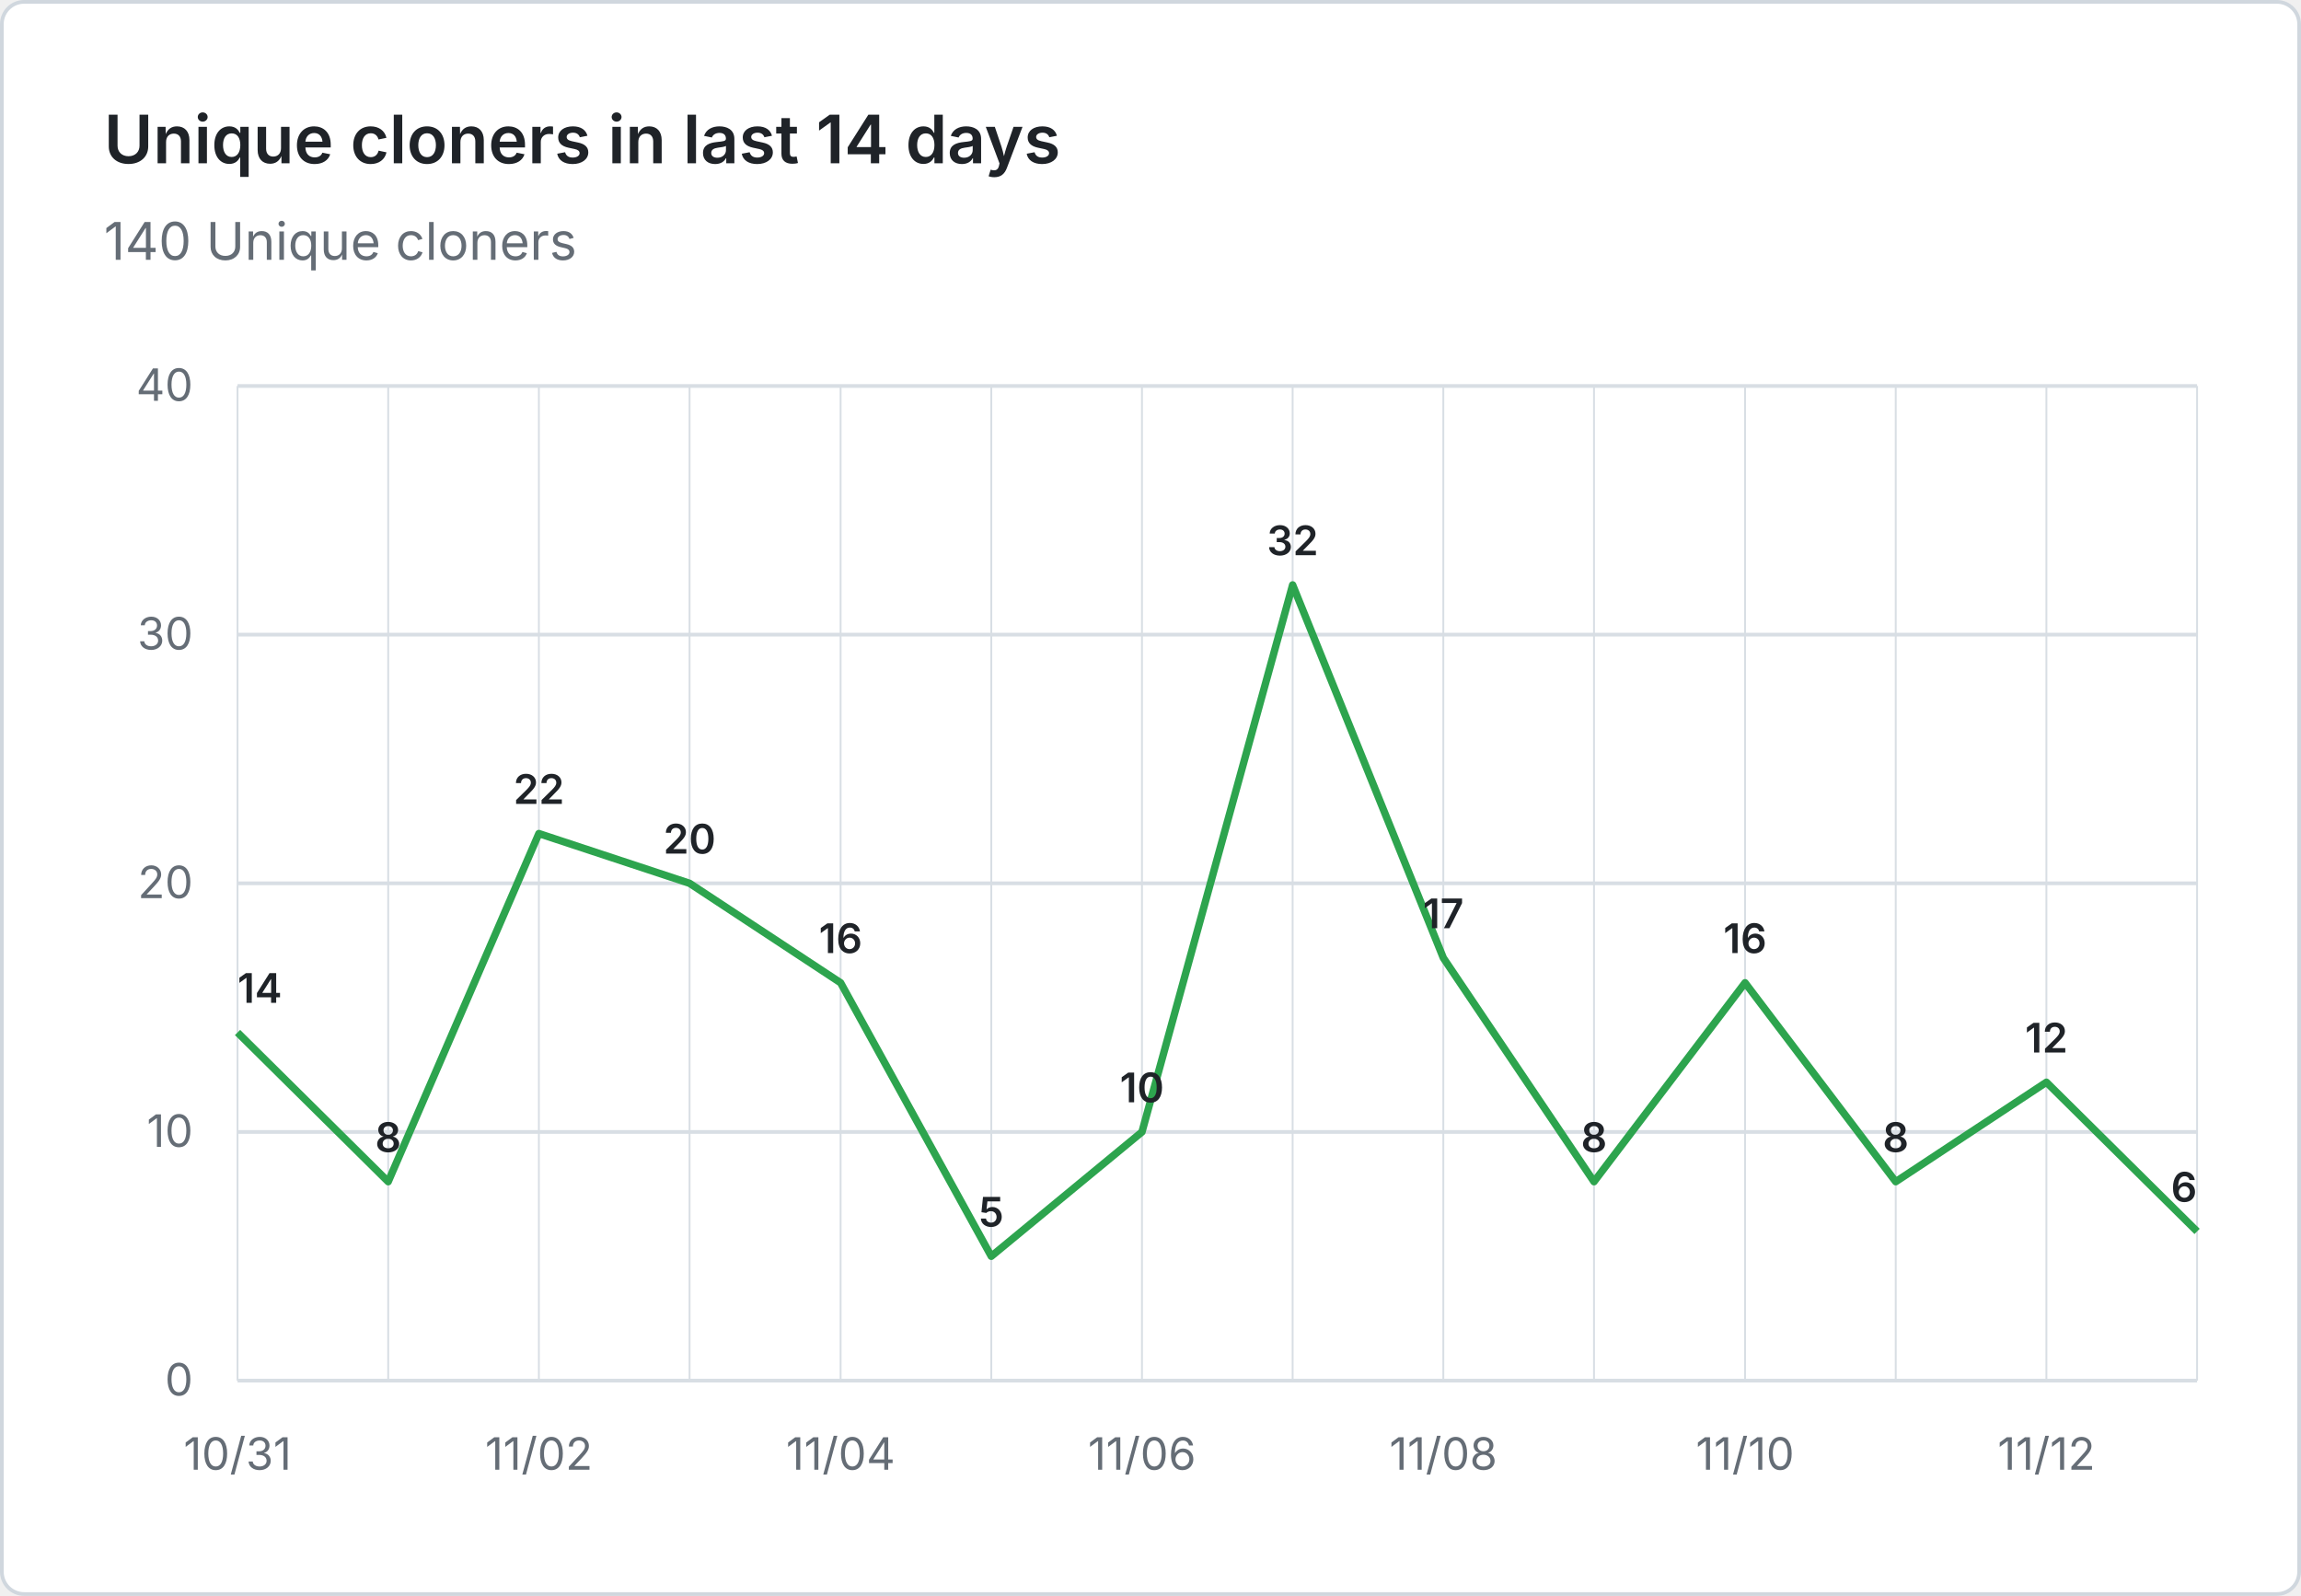
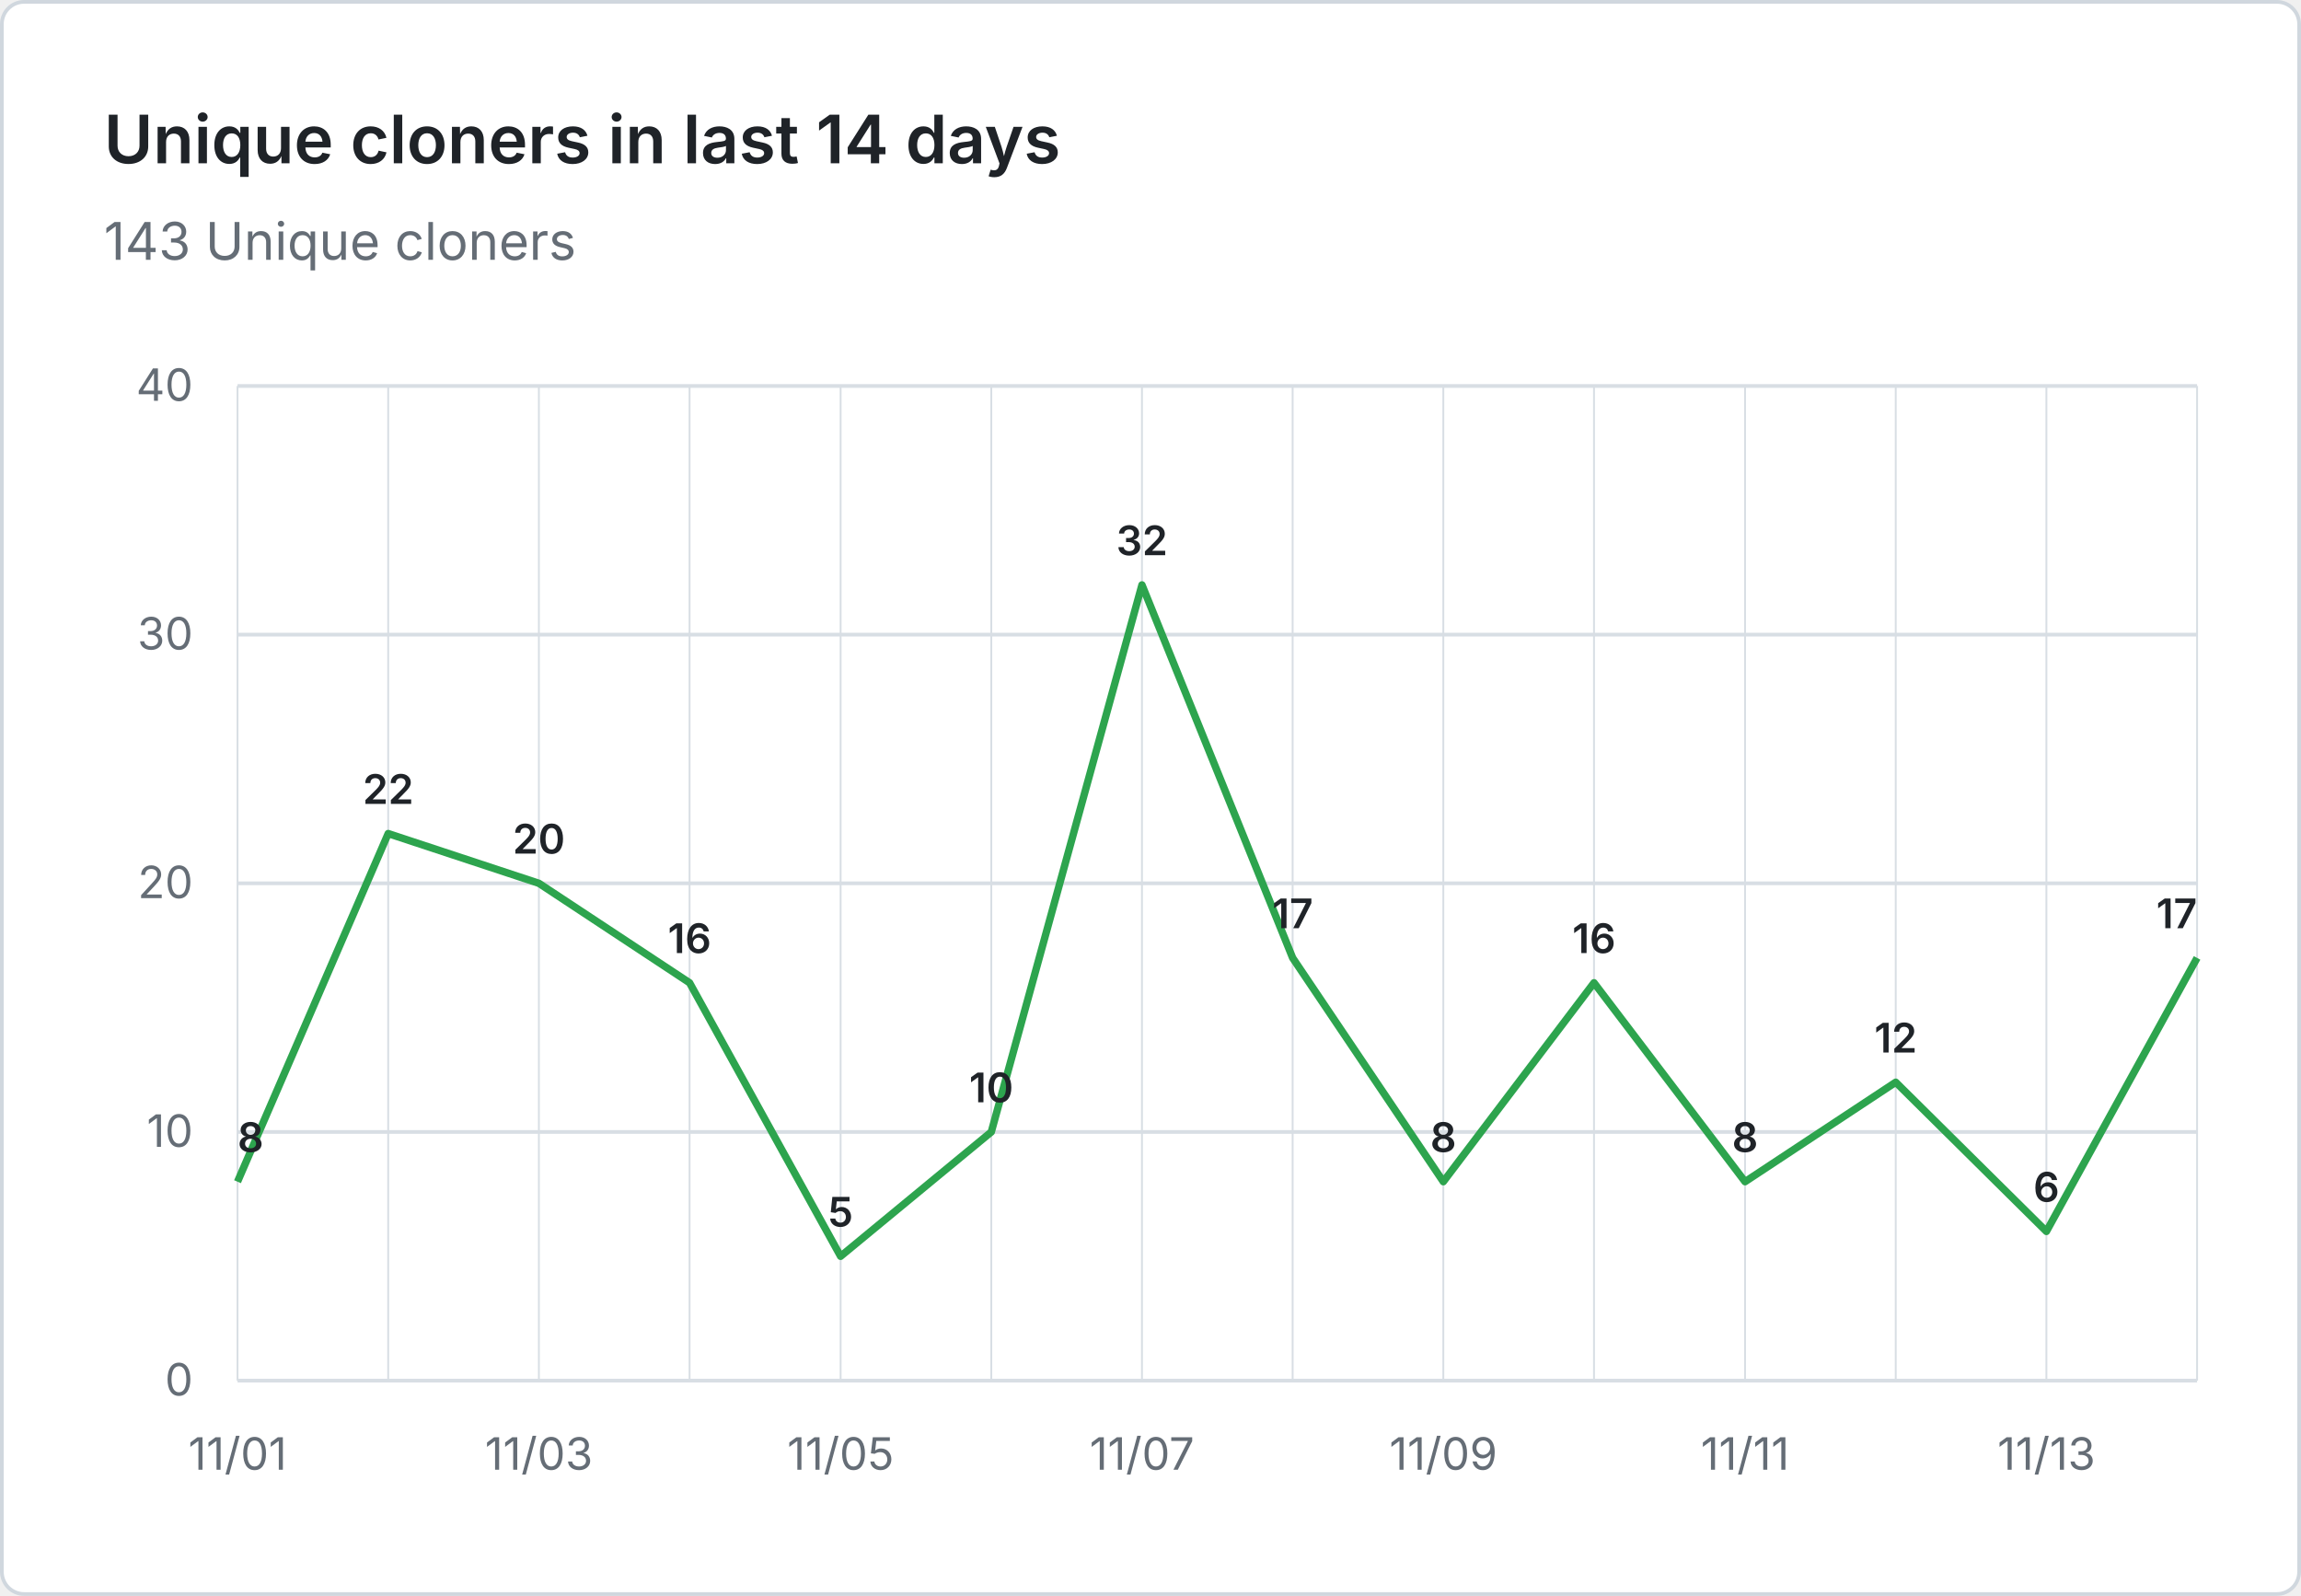
- <svg xmlns="http://www.w3.org/2000/svg" viewBox="0 0 620 430" width="620" height="430" role="img" aria-label="Unique cloners in last 14 days: 140 Unique cloners">
+ <svg xmlns="http://www.w3.org/2000/svg" viewBox="0 0 620 430" width="620" height="430" role="img" aria-label="Unique cloners in last 14 days: 143 Unique cloners">
  <rect x="0.5" y="0.5" width="619" height="429" fill="#ffffff" stroke="#d0d7de" rx="6" />
  <g font-family="system-ui, -apple-system, 'Segoe UI', sans-serif">
    <text x="28" y="44" fill="#1f2328" font-size="18" font-weight="600">Unique cloners in last 14 days</text>
-     <text x="28" y="70" fill="#656d76" font-size="14">140 Unique cloners</text>
+     <text x="28" y="70" fill="#656d76" font-size="14">143 Unique cloners</text>
    <line x1="64" y1="372.0" x2="592" y2="372.0" stroke="#d8dee4" stroke-width="1" />
    <text x="52" y="376.0" text-anchor="end" fill="#656d76" font-size="12">0</text>
    <line x1="64" y1="305.0" x2="592" y2="305.0" stroke="#d8dee4" stroke-width="1" />
    <text x="52" y="309.0" text-anchor="end" fill="#656d76" font-size="12">10</text>
    <line x1="64" y1="238.0" x2="592" y2="238.0" stroke="#d8dee4" stroke-width="1" />
    <text x="52" y="242.0" text-anchor="end" fill="#656d76" font-size="12">20</text>
    <line x1="64" y1="171.0" x2="592" y2="171.0" stroke="#d8dee4" stroke-width="1" />
    <text x="52" y="175.0" text-anchor="end" fill="#656d76" font-size="12">30</text>
    <line x1="64" y1="104.0" x2="592" y2="104.0" stroke="#d8dee4" stroke-width="1" />
    <text x="52" y="108.0" text-anchor="end" fill="#656d76" font-size="12">40</text>
    <line x1="64.0" y1="104" x2="64.0" y2="372" stroke="#d8dee4" stroke-width="0.5" />
    <line x1="104.6" y1="104" x2="104.6" y2="372" stroke="#d8dee4" stroke-width="0.5" />
    <line x1="145.2" y1="104" x2="145.2" y2="372" stroke="#d8dee4" stroke-width="0.5" />
    <line x1="185.8" y1="104" x2="185.8" y2="372" stroke="#d8dee4" stroke-width="0.5" />
    <line x1="226.5" y1="104" x2="226.5" y2="372" stroke="#d8dee4" stroke-width="0.5" />
    <line x1="267.1" y1="104" x2="267.1" y2="372" stroke="#d8dee4" stroke-width="0.5" />
    <line x1="307.7" y1="104" x2="307.7" y2="372" stroke="#d8dee4" stroke-width="0.5" />
    <line x1="348.3" y1="104" x2="348.3" y2="372" stroke="#d8dee4" stroke-width="0.5" />
    <line x1="388.9" y1="104" x2="388.9" y2="372" stroke="#d8dee4" stroke-width="0.5" />
    <line x1="429.5" y1="104" x2="429.5" y2="372" stroke="#d8dee4" stroke-width="0.5" />
    <line x1="470.2" y1="104" x2="470.2" y2="372" stroke="#d8dee4" stroke-width="0.5" />
    <line x1="510.8" y1="104" x2="510.8" y2="372" stroke="#d8dee4" stroke-width="0.5" />
    <line x1="551.4" y1="104" x2="551.4" y2="372" stroke="#d8dee4" stroke-width="0.5" />
    <line x1="592.0" y1="104" x2="592.0" y2="372" stroke="#d8dee4" stroke-width="0.5" />
-     <text x="64.0" y="396" text-anchor="middle" fill="#656d76" font-size="12">10/31</text>
-     <text x="145.2" y="396" text-anchor="middle" fill="#656d76" font-size="12">11/02</text>
-     <text x="226.5" y="396" text-anchor="middle" fill="#656d76" font-size="12">11/04</text>
-     <text x="307.7" y="396" text-anchor="middle" fill="#656d76" font-size="12">11/06</text>
-     <text x="388.9" y="396" text-anchor="middle" fill="#656d76" font-size="12">11/08</text>
-     <text x="470.2" y="396" text-anchor="middle" fill="#656d76" font-size="12">11/10</text>
-     <text x="551.4" y="396" text-anchor="middle" fill="#656d76" font-size="12">11/12</text>
-     <path d="M 64.0 278.2 L 104.6 318.4 L 145.2 224.6 L 185.8 238.0 L 226.5 264.8 L 267.1 338.5 L 307.7 305.0 L 348.3 157.6 L 388.9 258.1 L 429.5 318.4 L 470.2 264.8 L 510.8 318.4 L 551.4 291.6 L 592.0 331.8" fill="none" stroke="#2da44e" stroke-width="2" stroke-linejoin="round" />
-     <text x="64.0" y="270.2" text-anchor="start" fill="#1f2328" font-size="11" font-weight="600">14</text>
-     <text x="104.6" y="310.4" text-anchor="middle" fill="#1f2328" font-size="11" font-weight="600">8</text>
-     <text x="145.2" y="216.6" text-anchor="middle" fill="#1f2328" font-size="11" font-weight="600">22</text>
-     <text x="185.8" y="230.0" text-anchor="middle" fill="#1f2328" font-size="11" font-weight="600">20</text>
-     <text x="226.5" y="256.8" text-anchor="middle" fill="#1f2328" font-size="11" font-weight="600">16</text>
-     <text x="267.1" y="330.5" text-anchor="middle" fill="#1f2328" font-size="11" font-weight="600">5</text>
-     <text x="307.7" y="297.0" text-anchor="middle" fill="#1f2328" font-size="11" font-weight="600">10</text>
-     <text x="348.3" y="149.6" text-anchor="middle" fill="#1f2328" font-size="11" font-weight="600">32</text>
-     <text x="388.9" y="250.1" text-anchor="middle" fill="#1f2328" font-size="11" font-weight="600">17</text>
-     <text x="429.5" y="310.4" text-anchor="middle" fill="#1f2328" font-size="11" font-weight="600">8</text>
-     <text x="470.2" y="256.8" text-anchor="middle" fill="#1f2328" font-size="11" font-weight="600">16</text>
-     <text x="510.8" y="310.4" text-anchor="middle" fill="#1f2328" font-size="11" font-weight="600">8</text>
-     <text x="551.4" y="283.6" text-anchor="middle" fill="#1f2328" font-size="11" font-weight="600">12</text>
-     <text x="592.0" y="323.8" text-anchor="end" fill="#1f2328" font-size="11" font-weight="600">6</text>
+     <text x="64.0" y="396" text-anchor="middle" fill="#656d76" font-size="12">11/01</text>
+     <text x="145.2" y="396" text-anchor="middle" fill="#656d76" font-size="12">11/03</text>
+     <text x="226.5" y="396" text-anchor="middle" fill="#656d76" font-size="12">11/05</text>
+     <text x="307.7" y="396" text-anchor="middle" fill="#656d76" font-size="12">11/07</text>
+     <text x="388.9" y="396" text-anchor="middle" fill="#656d76" font-size="12">11/09</text>
+     <text x="470.2" y="396" text-anchor="middle" fill="#656d76" font-size="12">11/11</text>
+     <text x="551.4" y="396" text-anchor="middle" fill="#656d76" font-size="12">11/13</text>
+     <path d="M 64.0 318.4 L 104.6 224.6 L 145.2 238.0 L 185.8 264.8 L 226.5 338.5 L 267.1 305.0 L 307.7 157.6 L 348.3 258.1 L 388.9 318.4 L 429.5 264.8 L 470.2 318.4 L 510.8 291.6 L 551.4 331.8 L 592.0 258.1" fill="none" stroke="#2da44e" stroke-width="2" stroke-linejoin="round" />
+     <text x="64.0" y="310.4" text-anchor="start" fill="#1f2328" font-size="11" font-weight="600">8</text>
+     <text x="104.6" y="216.6" text-anchor="middle" fill="#1f2328" font-size="11" font-weight="600">22</text>
+     <text x="145.2" y="230.0" text-anchor="middle" fill="#1f2328" font-size="11" font-weight="600">20</text>
+     <text x="185.8" y="256.8" text-anchor="middle" fill="#1f2328" font-size="11" font-weight="600">16</text>
+     <text x="226.5" y="330.5" text-anchor="middle" fill="#1f2328" font-size="11" font-weight="600">5</text>
+     <text x="267.1" y="297.0" text-anchor="middle" fill="#1f2328" font-size="11" font-weight="600">10</text>
+     <text x="307.7" y="149.6" text-anchor="middle" fill="#1f2328" font-size="11" font-weight="600">32</text>
+     <text x="348.3" y="250.1" text-anchor="middle" fill="#1f2328" font-size="11" font-weight="600">17</text>
+     <text x="388.9" y="310.4" text-anchor="middle" fill="#1f2328" font-size="11" font-weight="600">8</text>
+     <text x="429.5" y="256.8" text-anchor="middle" fill="#1f2328" font-size="11" font-weight="600">16</text>
+     <text x="470.2" y="310.4" text-anchor="middle" fill="#1f2328" font-size="11" font-weight="600">8</text>
+     <text x="510.8" y="283.6" text-anchor="middle" fill="#1f2328" font-size="11" font-weight="600">12</text>
+     <text x="551.4" y="323.8" text-anchor="middle" fill="#1f2328" font-size="11" font-weight="600">6</text>
+     <text x="592.0" y="250.1" text-anchor="end" fill="#1f2328" font-size="11" font-weight="600">17</text>
  </g>
</svg>
